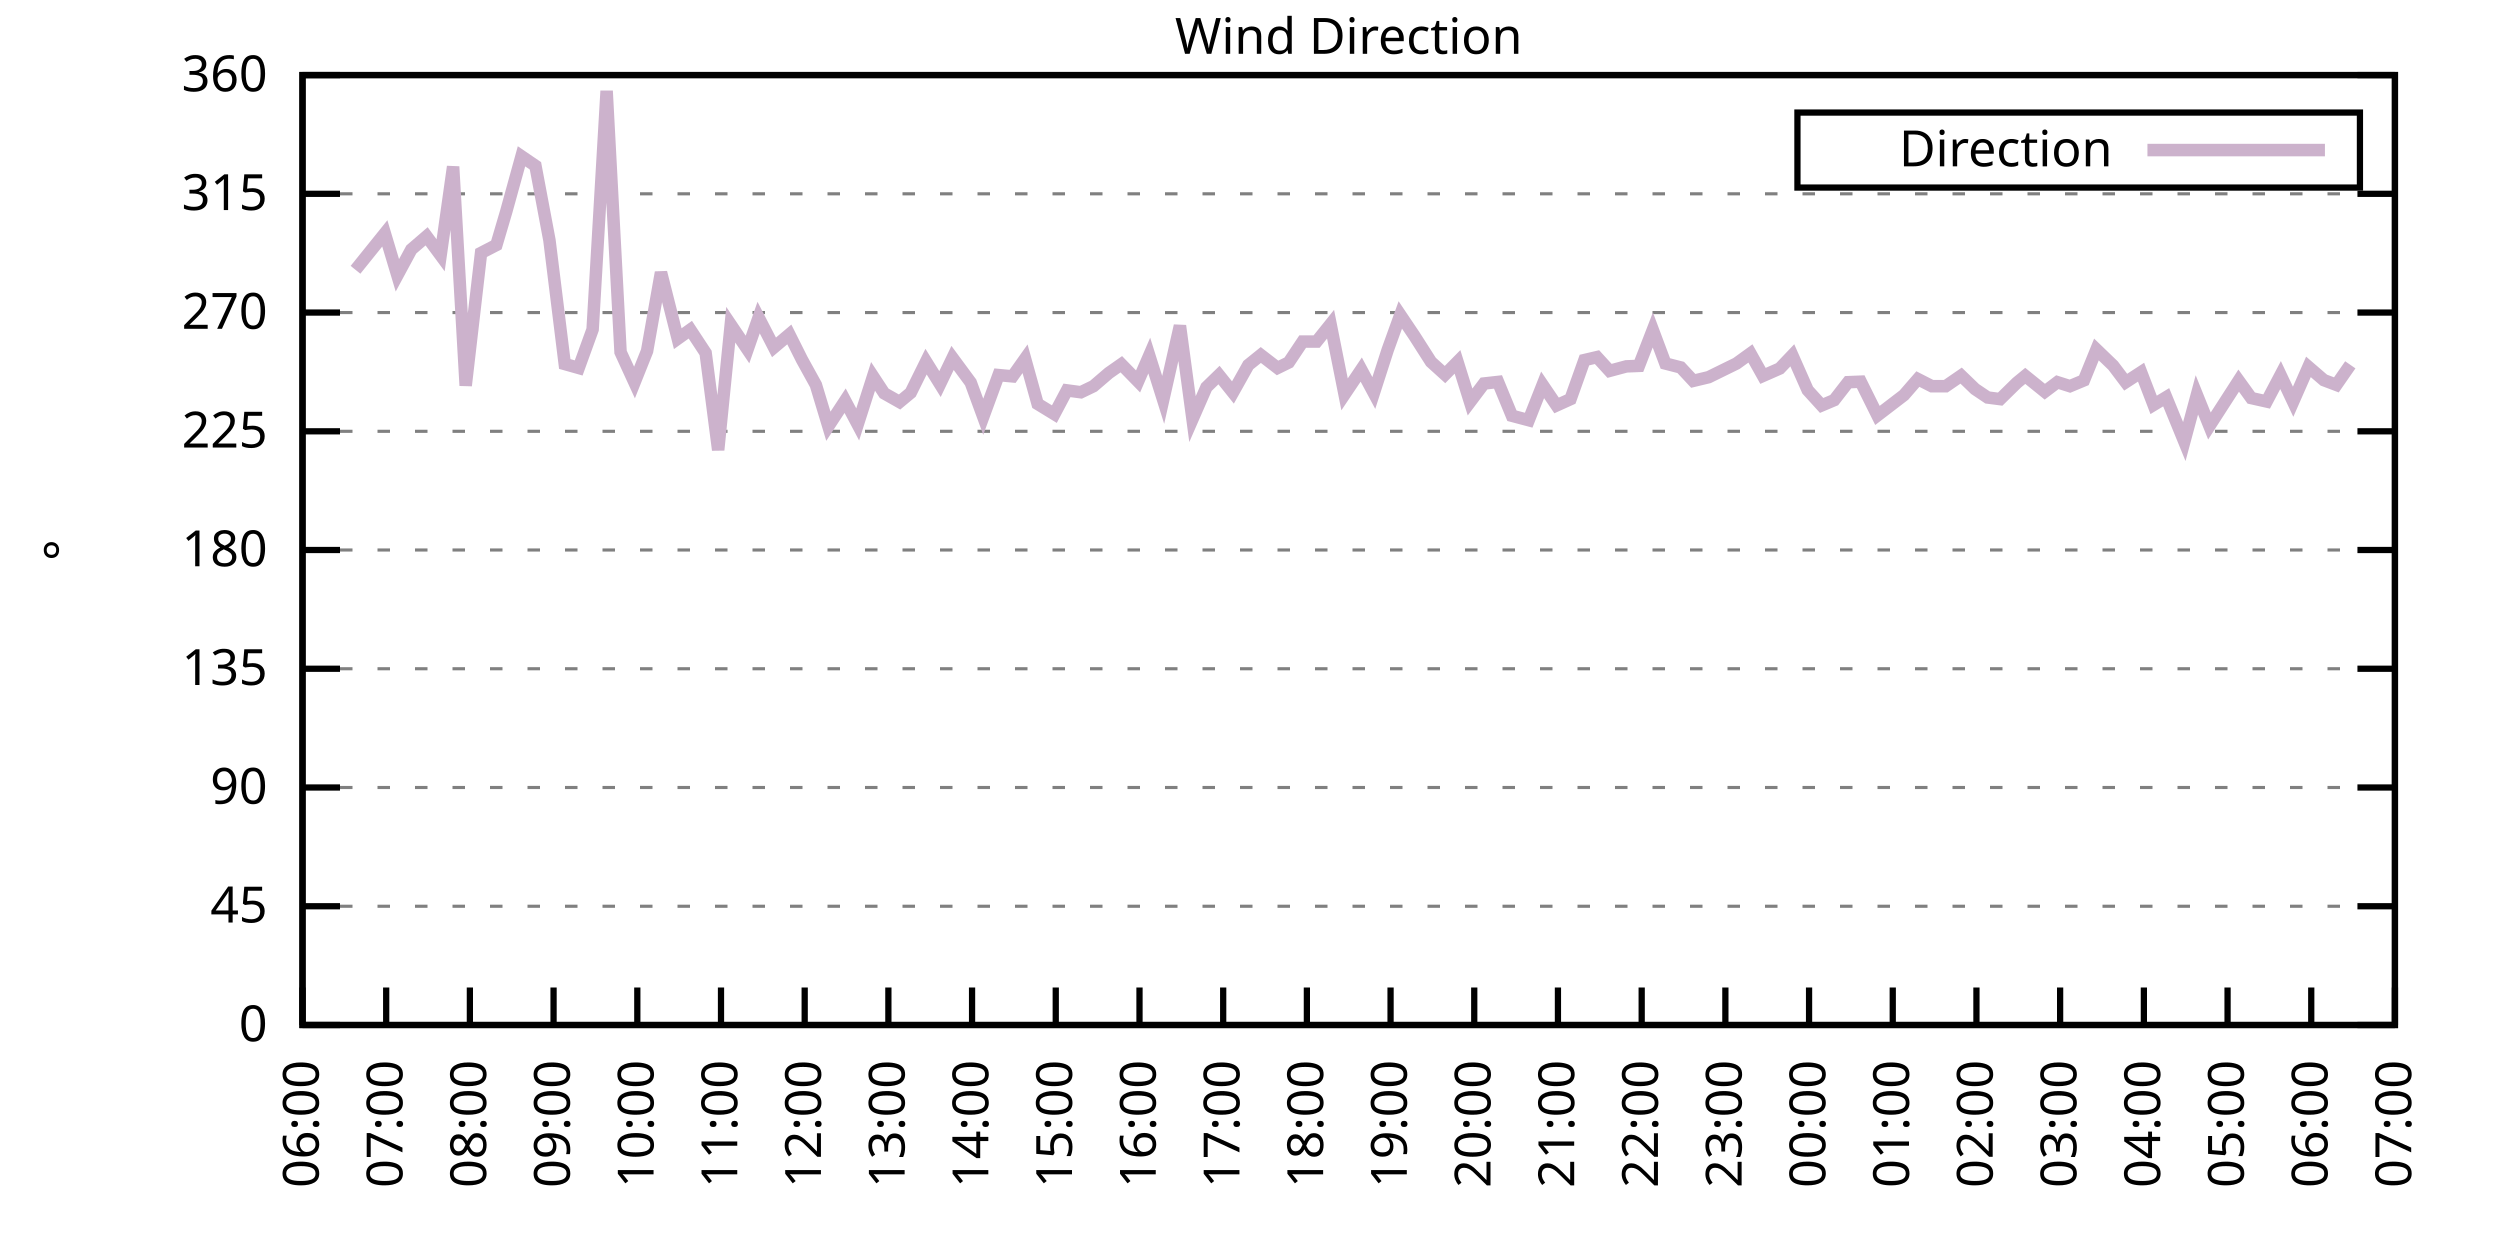
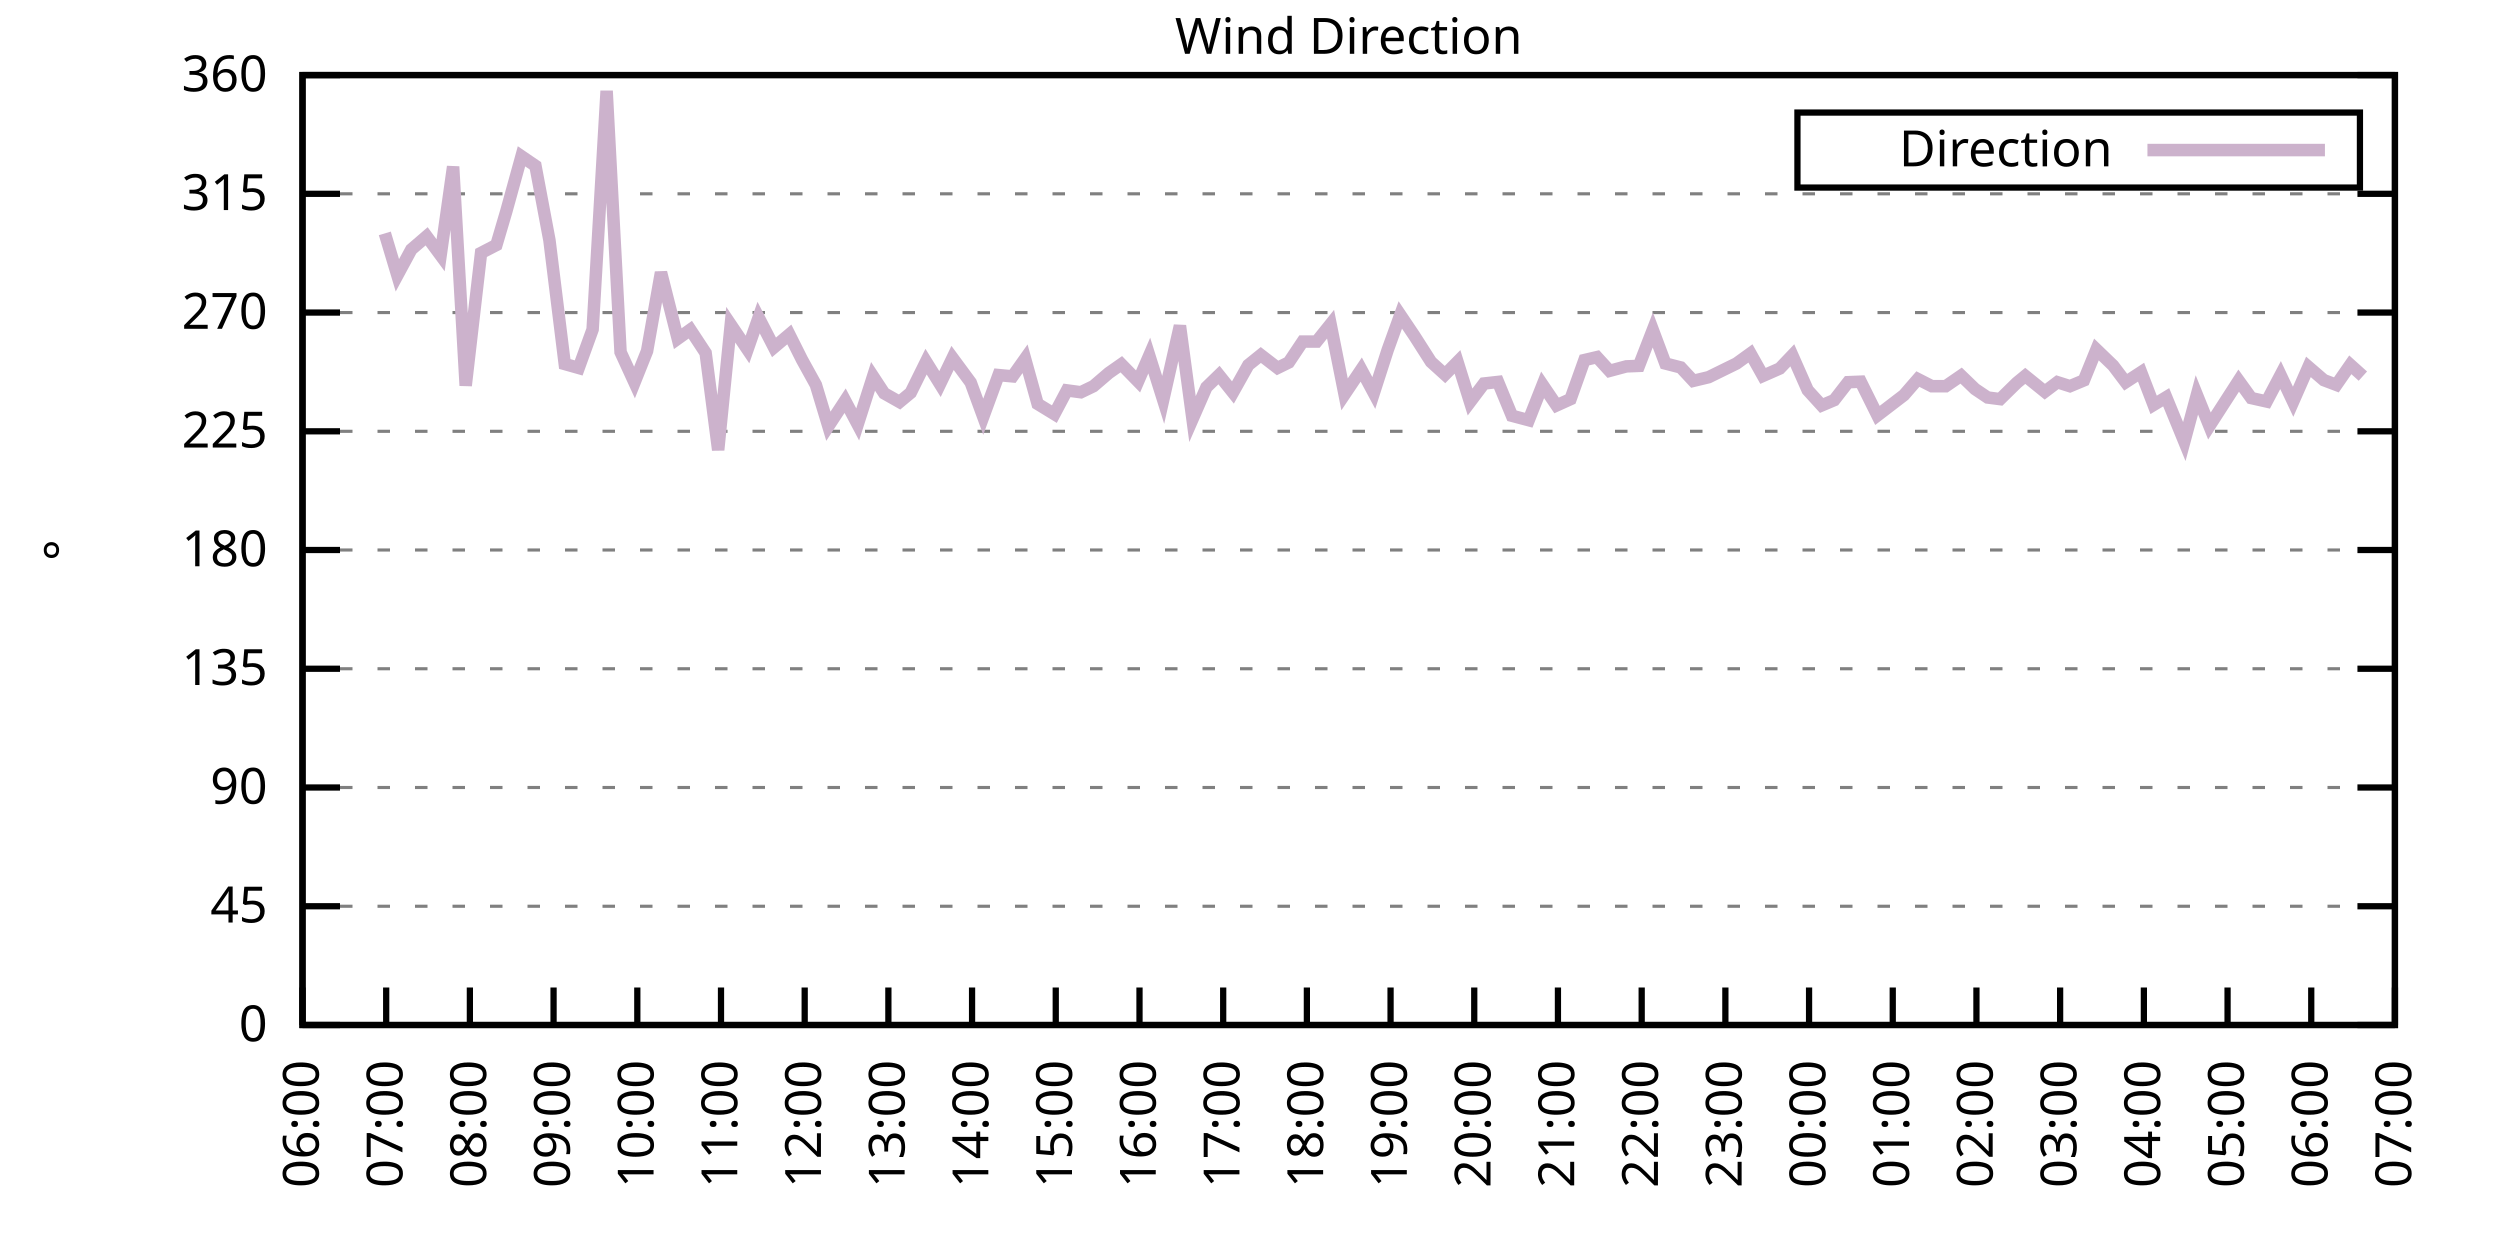
<svg xmlns="http://www.w3.org/2000/svg" xmlns:xlink="http://www.w3.org/1999/xlink" width="400" height="200" viewBox="0 0 400 200">
  <g id="gnuplot_canvas">
    <rect x="0" y="0" width="400" height="200" fill="none" />
    <defs>
      <circle id="gpDot" r="0.5" stroke-width="0.5" stroke="currentColor" />
      <path id="gpPt0" stroke-width="0.333" stroke="currentColor" d="M-1,0 h2 M0,-1 v2" />
      <path id="gpPt1" stroke-width="0.333" stroke="currentColor" d="M-1,-1 L1,1 M1,-1 L-1,1" />
      <path id="gpPt2" stroke-width="0.333" stroke="currentColor" d="M-1,0 L1,0 M0,-1 L0,1 M-1,-1 L1,1 M-1,1 L1,-1" />
      <rect id="gpPt3" stroke-width="0.333" stroke="currentColor" x="-1" y="-1" width="2" height="2" />
      <rect id="gpPt4" stroke-width="0.333" stroke="currentColor" fill="currentColor" x="-1" y="-1" width="2" height="2" />
      <circle id="gpPt5" stroke-width="0.333" stroke="currentColor" cx="0" cy="0" r="1" />
      <use xlink:href="#gpPt5" id="gpPt6" fill="currentColor" stroke="none" />
      <path id="gpPt7" stroke-width="0.333" stroke="currentColor" d="M0,-1.33 L-1.33,0.67 L1.33,0.67 z" />
      <use xlink:href="#gpPt7" id="gpPt8" fill="currentColor" stroke="none" />
      <use xlink:href="#gpPt7" id="gpPt9" stroke="currentColor" transform="rotate(180)" />
      <use xlink:href="#gpPt9" id="gpPt10" fill="currentColor" stroke="none" />
      <use xlink:href="#gpPt3" id="gpPt11" stroke="currentColor" transform="rotate(45)" />
      <use xlink:href="#gpPt11" id="gpPt12" fill="currentColor" stroke="none" />
      <path id="gpPt13" stroke-width="0.333" stroke="currentColor" d="M0,1.330 L1.265,0.411 L0.782,-1.067 L-0.782,-1.076 L-1.265,0.411 z" />
      <use xlink:href="#gpPt13" id="gpPt14" fill="currentColor" stroke="none" />
      <filter id="textbox" filterUnits="objectBoundingBox" x="0" y="0" height="1" width="1">
        <feFlood flood-color="white" flood-opacity="1" result="bgnd" />
        <feComposite in="SourceGraphic" in2="bgnd" operator="atop" />
      </filter>
      <filter id="greybox" filterUnits="objectBoundingBox" x="0" y="0" height="1" width="1">
        <feFlood flood-color="lightgrey" flood-opacity="1" result="grey" />
        <feComposite in="SourceGraphic" in2="grey" operator="atop" />
      </filter>
    </defs>
    <g fill="none" color="white" stroke="currentColor" stroke-width="1.00" stroke-linecap="butt" stroke-linejoin="miter">
</g>
    <g fill="none" color="black" stroke="currentColor" stroke-width="1.00" stroke-linecap="butt" stroke-linejoin="miter">
      <g stroke="none" shape-rendering="crispEdges">
        <polygon fill="rgb(255, 255, 255)" points="48.40,164.00 383.18,164.00 383.18,12.02 48.40,12.02 " />
      </g>
    </g>
    <g fill="none" color="black" stroke="currentColor" stroke-width="1.00" stroke-linecap="butt" stroke-linejoin="miter">
</g>
    <g fill="none" color="black" stroke="black" stroke-width="0.50" stroke-linecap="butt" stroke-linejoin="miter">
</g>
    <g fill="none" color="gray" stroke="currentColor" stroke-width="0.50" stroke-linecap="butt" stroke-linejoin="miter">
      <path stroke="gray" stroke-dasharray="2,4" class="gridline" d="M48.40,164.00 L383.19,164.00  " />
    </g>
    <g fill="none" color="gray" stroke="gray" stroke-width="1.00" stroke-linecap="butt" stroke-linejoin="miter">
</g>
    <g fill="none" color="black" stroke="currentColor" stroke-width="1.00" stroke-linecap="butt" stroke-linejoin="miter">
      <path stroke="black" d="M48.40,164.00 L54.40,164.00 M383.19,164.00 L377.19,164.00  " />
      <g transform="translate(42.80,166.60)" stroke="none" fill="black" font-family="Sans" font-size="8.00" text-anchor="end">
        <text>
          <tspan font-family="Sans"> 0</tspan>
        </text>
      </g>
    </g>
    <g fill="none" color="black" stroke="currentColor" stroke-width="1.00" stroke-linecap="butt" stroke-linejoin="miter">
</g>
    <g fill="none" color="black" stroke="black" stroke-width="0.50" stroke-linecap="butt" stroke-linejoin="miter">
</g>
    <g fill="none" color="gray" stroke="currentColor" stroke-width="0.50" stroke-linecap="butt" stroke-linejoin="miter">
      <path stroke="gray" stroke-dasharray="2,4" class="gridline" d="M48.40,145.00 L383.19,145.00  " />
    </g>
    <g fill="none" color="gray" stroke="gray" stroke-width="1.00" stroke-linecap="butt" stroke-linejoin="miter">
</g>
    <g fill="none" color="black" stroke="currentColor" stroke-width="1.00" stroke-linecap="butt" stroke-linejoin="miter">
      <path stroke="black" d="M48.40,145.00 L54.40,145.00 M383.19,145.00 L377.19,145.00  " />
      <g transform="translate(42.80,147.60)" stroke="none" fill="black" font-family="Sans" font-size="8.00" text-anchor="end">
        <text>
          <tspan font-family="Sans"> 45</tspan>
        </text>
      </g>
    </g>
    <g fill="none" color="black" stroke="currentColor" stroke-width="1.00" stroke-linecap="butt" stroke-linejoin="miter">
</g>
    <g fill="none" color="black" stroke="black" stroke-width="0.50" stroke-linecap="butt" stroke-linejoin="miter">
</g>
    <g fill="none" color="gray" stroke="currentColor" stroke-width="0.50" stroke-linecap="butt" stroke-linejoin="miter">
      <path stroke="gray" stroke-dasharray="2,4" class="gridline" d="M48.40,126.00 L383.19,126.00  " />
    </g>
    <g fill="none" color="gray" stroke="gray" stroke-width="1.00" stroke-linecap="butt" stroke-linejoin="miter">
</g>
    <g fill="none" color="black" stroke="currentColor" stroke-width="1.00" stroke-linecap="butt" stroke-linejoin="miter">
      <path stroke="black" d="M48.40,126.00 L54.40,126.00 M383.19,126.00 L377.19,126.00  " />
      <g transform="translate(42.80,128.60)" stroke="none" fill="black" font-family="Sans" font-size="8.00" text-anchor="end">
        <text>
          <tspan font-family="Sans"> 90</tspan>
        </text>
      </g>
    </g>
    <g fill="none" color="black" stroke="currentColor" stroke-width="1.00" stroke-linecap="butt" stroke-linejoin="miter">
</g>
    <g fill="none" color="black" stroke="black" stroke-width="0.50" stroke-linecap="butt" stroke-linejoin="miter">
</g>
    <g fill="none" color="gray" stroke="currentColor" stroke-width="0.50" stroke-linecap="butt" stroke-linejoin="miter">
      <path stroke="gray" stroke-dasharray="2,4" class="gridline" d="M48.40,107.00 L383.19,107.00  " />
    </g>
    <g fill="none" color="gray" stroke="gray" stroke-width="1.00" stroke-linecap="butt" stroke-linejoin="miter">
</g>
    <g fill="none" color="black" stroke="currentColor" stroke-width="1.00" stroke-linecap="butt" stroke-linejoin="miter">
      <path stroke="black" d="M48.40,107.00 L54.40,107.00 M383.19,107.00 L377.19,107.00  " />
      <g transform="translate(42.80,109.60)" stroke="none" fill="black" font-family="Sans" font-size="8.00" text-anchor="end">
        <text>
          <tspan font-family="Sans"> 135</tspan>
        </text>
      </g>
    </g>
    <g fill="none" color="black" stroke="currentColor" stroke-width="1.00" stroke-linecap="butt" stroke-linejoin="miter">
</g>
    <g fill="none" color="black" stroke="black" stroke-width="0.50" stroke-linecap="butt" stroke-linejoin="miter">
</g>
    <g fill="none" color="gray" stroke="currentColor" stroke-width="0.50" stroke-linecap="butt" stroke-linejoin="miter">
      <path stroke="gray" stroke-dasharray="2,4" class="gridline" d="M48.40,88.00 L383.19,88.00  " />
    </g>
    <g fill="none" color="gray" stroke="gray" stroke-width="1.00" stroke-linecap="butt" stroke-linejoin="miter">
</g>
    <g fill="none" color="black" stroke="currentColor" stroke-width="1.00" stroke-linecap="butt" stroke-linejoin="miter">
      <path stroke="black" d="M48.40,88.00 L54.40,88.00 M383.19,88.00 L377.19,88.00  " />
      <g transform="translate(42.80,90.60)" stroke="none" fill="black" font-family="Sans" font-size="8.00" text-anchor="end">
        <text>
          <tspan font-family="Sans"> 180</tspan>
        </text>
      </g>
    </g>
    <g fill="none" color="black" stroke="currentColor" stroke-width="1.00" stroke-linecap="butt" stroke-linejoin="miter">
</g>
    <g fill="none" color="black" stroke="black" stroke-width="0.50" stroke-linecap="butt" stroke-linejoin="miter">
</g>
    <g fill="none" color="gray" stroke="currentColor" stroke-width="0.50" stroke-linecap="butt" stroke-linejoin="miter">
      <path stroke="gray" stroke-dasharray="2,4" class="gridline" d="M48.40,69.01 L383.19,69.01  " />
    </g>
    <g fill="none" color="gray" stroke="gray" stroke-width="1.00" stroke-linecap="butt" stroke-linejoin="miter">
</g>
    <g fill="none" color="black" stroke="currentColor" stroke-width="1.00" stroke-linecap="butt" stroke-linejoin="miter">
      <path stroke="black" d="M48.40,69.01 L54.40,69.01 M383.19,69.01 L377.19,69.01  " />
      <g transform="translate(42.80,71.61)" stroke="none" fill="black" font-family="Sans" font-size="8.00" text-anchor="end">
        <text>
          <tspan font-family="Sans"> 225</tspan>
        </text>
      </g>
    </g>
    <g fill="none" color="black" stroke="currentColor" stroke-width="1.00" stroke-linecap="butt" stroke-linejoin="miter">
</g>
    <g fill="none" color="black" stroke="black" stroke-width="0.50" stroke-linecap="butt" stroke-linejoin="miter">
</g>
    <g fill="none" color="gray" stroke="currentColor" stroke-width="0.50" stroke-linecap="butt" stroke-linejoin="miter">
      <path stroke="gray" stroke-dasharray="2,4" class="gridline" d="M48.40,50.01 L383.19,50.01  " />
    </g>
    <g fill="none" color="gray" stroke="gray" stroke-width="1.00" stroke-linecap="butt" stroke-linejoin="miter">
</g>
    <g fill="none" color="black" stroke="currentColor" stroke-width="1.00" stroke-linecap="butt" stroke-linejoin="miter">
      <path stroke="black" d="M48.40,50.01 L54.40,50.01 M383.19,50.01 L377.19,50.01  " />
      <g transform="translate(42.80,52.61)" stroke="none" fill="black" font-family="Sans" font-size="8.00" text-anchor="end">
        <text>
          <tspan font-family="Sans"> 270</tspan>
        </text>
      </g>
    </g>
    <g fill="none" color="black" stroke="currentColor" stroke-width="1.00" stroke-linecap="butt" stroke-linejoin="miter">
</g>
    <g fill="none" color="black" stroke="black" stroke-width="0.50" stroke-linecap="butt" stroke-linejoin="miter">
</g>
    <g fill="none" color="gray" stroke="currentColor" stroke-width="0.50" stroke-linecap="butt" stroke-linejoin="miter">
      <path stroke="gray" stroke-dasharray="2,4" class="gridline" d="M48.40,31.01 L383.19,31.01  " />
    </g>
    <g fill="none" color="gray" stroke="gray" stroke-width="1.00" stroke-linecap="butt" stroke-linejoin="miter">
</g>
    <g fill="none" color="black" stroke="currentColor" stroke-width="1.00" stroke-linecap="butt" stroke-linejoin="miter">
      <path stroke="black" d="M48.40,31.01 L54.40,31.01 M383.19,31.01 L377.19,31.01  " />
      <g transform="translate(42.80,33.61)" stroke="none" fill="black" font-family="Sans" font-size="8.00" text-anchor="end">
        <text>
          <tspan font-family="Sans"> 315</tspan>
        </text>
      </g>
    </g>
    <g fill="none" color="black" stroke="currentColor" stroke-width="1.00" stroke-linecap="butt" stroke-linejoin="miter">
</g>
    <g fill="none" color="black" stroke="black" stroke-width="0.50" stroke-linecap="butt" stroke-linejoin="miter">
</g>
    <g fill="none" color="gray" stroke="currentColor" stroke-width="0.50" stroke-linecap="butt" stroke-linejoin="miter">
      <path stroke="gray" stroke-dasharray="2,4" class="gridline" d="M48.40,12.01 L383.19,12.01  " />
    </g>
    <g fill="none" color="gray" stroke="gray" stroke-width="1.00" stroke-linecap="butt" stroke-linejoin="miter">
</g>
    <g fill="none" color="black" stroke="currentColor" stroke-width="1.00" stroke-linecap="butt" stroke-linejoin="miter">
      <path stroke="black" d="M48.40,12.01 L54.40,12.01 M383.19,12.01 L377.19,12.01  " />
      <g transform="translate(42.80,14.61)" stroke="none" fill="black" font-family="Sans" font-size="8.00" text-anchor="end">
        <text>
          <tspan font-family="Sans"> 360</tspan>
        </text>
      </g>
    </g>
    <g fill="none" color="black" stroke="currentColor" stroke-width="1.00" stroke-linecap="butt" stroke-linejoin="miter">
      <path stroke="black" d="M48.40,164.00 L48.40,158.00  " />
      <g transform="translate(51.00,169.60) rotate(270.00)" stroke="none" fill="black" font-family="Sans" font-size="8.00" text-anchor="end">
        <text>
          <tspan font-family="Sans">06:00</tspan>
        </text>
      </g>
    </g>
    <g fill="none" color="black" stroke="currentColor" stroke-width="1.00" stroke-linecap="butt" stroke-linejoin="miter">
      <path stroke="black" d="M61.79,164.00 L61.79,158.00  " />
      <g transform="translate(64.39,169.60) rotate(270.00)" stroke="none" fill="black" font-family="Sans" font-size="8.00" text-anchor="end">
        <text>
          <tspan font-family="Sans">07:00</tspan>
        </text>
      </g>
    </g>
    <g fill="none" color="black" stroke="currentColor" stroke-width="1.00" stroke-linecap="butt" stroke-linejoin="miter">
      <path stroke="black" d="M75.18,164.00 L75.18,158.00  " />
      <g transform="translate(77.78,169.60) rotate(270.00)" stroke="none" fill="black" font-family="Sans" font-size="8.00" text-anchor="end">
        <text>
          <tspan font-family="Sans">08:00</tspan>
        </text>
      </g>
    </g>
    <g fill="none" color="black" stroke="currentColor" stroke-width="1.00" stroke-linecap="butt" stroke-linejoin="miter">
      <path stroke="black" d="M88.57,164.00 L88.57,158.00  " />
      <g transform="translate(91.17,169.60) rotate(270.00)" stroke="none" fill="black" font-family="Sans" font-size="8.00" text-anchor="end">
        <text>
          <tspan font-family="Sans">09:00</tspan>
        </text>
      </g>
    </g>
    <g fill="none" color="black" stroke="currentColor" stroke-width="1.00" stroke-linecap="butt" stroke-linejoin="miter">
      <path stroke="black" d="M101.97,164.00 L101.97,158.00  " />
      <g transform="translate(104.57,169.60) rotate(270.00)" stroke="none" fill="black" font-family="Sans" font-size="8.00" text-anchor="end">
        <text>
          <tspan font-family="Sans">10:00</tspan>
        </text>
      </g>
    </g>
    <g fill="none" color="black" stroke="currentColor" stroke-width="1.00" stroke-linecap="butt" stroke-linejoin="miter">
      <path stroke="black" d="M115.36,164.00 L115.36,158.00  " />
      <g transform="translate(117.96,169.60) rotate(270.00)" stroke="none" fill="black" font-family="Sans" font-size="8.00" text-anchor="end">
        <text>
          <tspan font-family="Sans">11:00</tspan>
        </text>
      </g>
    </g>
    <g fill="none" color="black" stroke="currentColor" stroke-width="1.00" stroke-linecap="butt" stroke-linejoin="miter">
      <path stroke="black" d="M128.75,164.00 L128.75,158.00  " />
      <g transform="translate(131.35,169.60) rotate(270.00)" stroke="none" fill="black" font-family="Sans" font-size="8.00" text-anchor="end">
        <text>
          <tspan font-family="Sans">12:00</tspan>
        </text>
      </g>
    </g>
    <g fill="none" color="black" stroke="currentColor" stroke-width="1.00" stroke-linecap="butt" stroke-linejoin="miter">
      <path stroke="black" d="M142.14,164.00 L142.14,158.00  " />
      <g transform="translate(144.74,169.60) rotate(270.00)" stroke="none" fill="black" font-family="Sans" font-size="8.00" text-anchor="end">
        <text>
          <tspan font-family="Sans">13:00</tspan>
        </text>
      </g>
    </g>
    <g fill="none" color="black" stroke="currentColor" stroke-width="1.00" stroke-linecap="butt" stroke-linejoin="miter">
      <path stroke="black" d="M155.53,164.00 L155.53,158.00  " />
      <g transform="translate(158.13,169.60) rotate(270.00)" stroke="none" fill="black" font-family="Sans" font-size="8.00" text-anchor="end">
        <text>
          <tspan font-family="Sans">14:00</tspan>
        </text>
      </g>
    </g>
    <g fill="none" color="black" stroke="currentColor" stroke-width="1.00" stroke-linecap="butt" stroke-linejoin="miter">
      <path stroke="black" d="M168.92,164.00 L168.92,158.00  " />
      <g transform="translate(171.52,169.60) rotate(270.00)" stroke="none" fill="black" font-family="Sans" font-size="8.00" text-anchor="end">
        <text>
          <tspan font-family="Sans">15:00</tspan>
        </text>
      </g>
    </g>
    <g fill="none" color="black" stroke="currentColor" stroke-width="1.00" stroke-linecap="butt" stroke-linejoin="miter">
      <path stroke="black" d="M182.32,164.00 L182.32,158.00  " />
      <g transform="translate(184.92,169.60) rotate(270.00)" stroke="none" fill="black" font-family="Sans" font-size="8.00" text-anchor="end">
        <text>
          <tspan font-family="Sans">16:00</tspan>
        </text>
      </g>
    </g>
    <g fill="none" color="black" stroke="currentColor" stroke-width="1.00" stroke-linecap="butt" stroke-linejoin="miter">
      <path stroke="black" d="M195.71,164.00 L195.71,158.00  " />
      <g transform="translate(198.31,169.60) rotate(270.00)" stroke="none" fill="black" font-family="Sans" font-size="8.00" text-anchor="end">
        <text>
          <tspan font-family="Sans">17:00</tspan>
        </text>
      </g>
    </g>
    <g fill="none" color="black" stroke="currentColor" stroke-width="1.00" stroke-linecap="butt" stroke-linejoin="miter">
      <path stroke="black" d="M209.10,164.00 L209.10,158.00  " />
      <g transform="translate(211.70,169.60) rotate(270.00)" stroke="none" fill="black" font-family="Sans" font-size="8.00" text-anchor="end">
        <text>
          <tspan font-family="Sans">18:00</tspan>
        </text>
      </g>
    </g>
    <g fill="none" color="black" stroke="currentColor" stroke-width="1.00" stroke-linecap="butt" stroke-linejoin="miter">
      <path stroke="black" d="M222.49,164.00 L222.49,158.00  " />
      <g transform="translate(225.09,169.60) rotate(270.00)" stroke="none" fill="black" font-family="Sans" font-size="8.00" text-anchor="end">
        <text>
          <tspan font-family="Sans">19:00</tspan>
        </text>
      </g>
    </g>
    <g fill="none" color="black" stroke="currentColor" stroke-width="1.00" stroke-linecap="butt" stroke-linejoin="miter">
      <path stroke="black" d="M235.88,164.00 L235.88,158.00  " />
      <g transform="translate(238.48,169.60) rotate(270.00)" stroke="none" fill="black" font-family="Sans" font-size="8.00" text-anchor="end">
        <text>
          <tspan font-family="Sans">20:00</tspan>
        </text>
      </g>
    </g>
    <g fill="none" color="black" stroke="currentColor" stroke-width="1.00" stroke-linecap="butt" stroke-linejoin="miter">
      <path stroke="black" d="M249.27,164.00 L249.27,158.00  " />
      <g transform="translate(251.87,169.60) rotate(270.00)" stroke="none" fill="black" font-family="Sans" font-size="8.00" text-anchor="end">
        <text>
          <tspan font-family="Sans">21:00</tspan>
        </text>
      </g>
    </g>
    <g fill="none" color="black" stroke="currentColor" stroke-width="1.00" stroke-linecap="butt" stroke-linejoin="miter">
      <path stroke="black" d="M262.67,164.00 L262.67,158.00  " />
      <g transform="translate(265.27,169.60) rotate(270.00)" stroke="none" fill="black" font-family="Sans" font-size="8.00" text-anchor="end">
        <text>
          <tspan font-family="Sans">22:00</tspan>
        </text>
      </g>
    </g>
    <g fill="none" color="black" stroke="currentColor" stroke-width="1.00" stroke-linecap="butt" stroke-linejoin="miter">
      <path stroke="black" d="M276.06,164.00 L276.06,158.00  " />
      <g transform="translate(278.66,169.60) rotate(270.00)" stroke="none" fill="black" font-family="Sans" font-size="8.00" text-anchor="end">
        <text>
          <tspan font-family="Sans">23:00</tspan>
        </text>
      </g>
    </g>
    <g fill="none" color="black" stroke="currentColor" stroke-width="1.00" stroke-linecap="butt" stroke-linejoin="miter">
      <path stroke="black" d="M289.45,164.00 L289.45,158.00  " />
      <g transform="translate(292.05,169.60) rotate(270.00)" stroke="none" fill="black" font-family="Sans" font-size="8.00" text-anchor="end">
        <text>
          <tspan font-family="Sans">00:00</tspan>
        </text>
      </g>
    </g>
    <g fill="none" color="black" stroke="currentColor" stroke-width="1.00" stroke-linecap="butt" stroke-linejoin="miter">
      <path stroke="black" d="M302.84,164.00 L302.84,158.00  " />
      <g transform="translate(305.44,169.60) rotate(270.00)" stroke="none" fill="black" font-family="Sans" font-size="8.00" text-anchor="end">
        <text>
          <tspan font-family="Sans">01:00</tspan>
        </text>
      </g>
    </g>
    <g fill="none" color="black" stroke="currentColor" stroke-width="1.00" stroke-linecap="butt" stroke-linejoin="miter">
      <path stroke="black" d="M316.23,164.00 L316.23,158.00  " />
      <g transform="translate(318.83,169.60) rotate(270.00)" stroke="none" fill="black" font-family="Sans" font-size="8.00" text-anchor="end">
        <text>
          <tspan font-family="Sans">02:00</tspan>
        </text>
      </g>
    </g>
    <g fill="none" color="black" stroke="currentColor" stroke-width="1.00" stroke-linecap="butt" stroke-linejoin="miter">
      <path stroke="black" d="M329.62,164.00 L329.62,158.00  " />
      <g transform="translate(332.22,169.60) rotate(270.00)" stroke="none" fill="black" font-family="Sans" font-size="8.00" text-anchor="end">
        <text>
          <tspan font-family="Sans">03:00</tspan>
        </text>
      </g>
    </g>
    <g fill="none" color="black" stroke="currentColor" stroke-width="1.00" stroke-linecap="butt" stroke-linejoin="miter">
      <path stroke="black" d="M343.02,164.00 L343.02,158.00  " />
      <g transform="translate(345.62,169.60) rotate(270.00)" stroke="none" fill="black" font-family="Sans" font-size="8.00" text-anchor="end">
        <text>
          <tspan font-family="Sans">04:00</tspan>
        </text>
      </g>
    </g>
    <g fill="none" color="black" stroke="currentColor" stroke-width="1.00" stroke-linecap="butt" stroke-linejoin="miter">
      <path stroke="black" d="M356.41,164.00 L356.41,158.00  " />
      <g transform="translate(359.01,169.60) rotate(270.00)" stroke="none" fill="black" font-family="Sans" font-size="8.00" text-anchor="end">
        <text>
          <tspan font-family="Sans">05:00</tspan>
        </text>
      </g>
    </g>
    <g fill="none" color="black" stroke="currentColor" stroke-width="1.00" stroke-linecap="butt" stroke-linejoin="miter">
      <path stroke="black" d="M369.80,164.00 L369.80,158.00  " />
      <g transform="translate(372.40,169.60) rotate(270.00)" stroke="none" fill="black" font-family="Sans" font-size="8.00" text-anchor="end">
        <text>
          <tspan font-family="Sans">06:00</tspan>
        </text>
      </g>
    </g>
    <g fill="none" color="black" stroke="currentColor" stroke-width="1.00" stroke-linecap="butt" stroke-linejoin="miter">
      <path stroke="black" d="M383.19,164.00 L383.19,158.00  " />
      <g transform="translate(385.79,169.60) rotate(270.00)" stroke="none" fill="black" font-family="Sans" font-size="8.00" text-anchor="end">
        <text>
          <tspan font-family="Sans">07:00</tspan>
        </text>
      </g>
    </g>
    <g fill="none" color="black" stroke="currentColor" stroke-width="1.00" stroke-linecap="butt" stroke-linejoin="miter">
</g>
    <g fill="none" color="black" stroke="currentColor" stroke-width="1.00" stroke-linecap="butt" stroke-linejoin="miter">
      <path stroke="black" d="M48.40,12.01 L48.40,164.00 L383.19,164.00 L383.19,12.01 L48.40,12.01 Z  " />
    </g>
    <g fill="none" color="black" stroke="currentColor" stroke-width="1.00" stroke-linecap="butt" stroke-linejoin="miter">
</g>
    <g fill="none" color="black" stroke="currentColor" stroke-width="1.00" stroke-linecap="butt" stroke-linejoin="miter">
      <path stroke="black" d="M287.59,30.01 L287.59,18.01 L377.59,18.01 L377.59,30.01 L287.59,30.01 Z  " />
    </g>
    <g id="Wind_direction_plot_1">
      <g fill="none" color="white" stroke="black" stroke-width="2.00" stroke-linecap="butt" stroke-linejoin="miter">
</g>
      <g fill="none" color="black" stroke="currentColor" stroke-width="2.00" stroke-linecap="butt" stroke-linejoin="miter">
        <g transform="translate(337.99,26.61)" stroke="none" fill="black" font-family="Sans" font-size="8.00" text-anchor="end">
          <text>
            <tspan font-family="Sans">Direction</tspan>
          </text>
        </g>
      </g>
      <g fill="none" color="black" stroke="currentColor" stroke-width="2.00" stroke-linecap="butt" stroke-linejoin="miter">
-         <path stroke="rgb(204, 178, 204)" d="M343.59,24.01 L371.99,24.01 M56.88,43.17 L61.57,37.34 L63.58,44.05 L65.81,39.92 L68.26,37.81 L70.50,40.85   L72.50,26.66 L74.51,61.70 L76.97,40.47 L79.42,39.20 L80.99,33.88 L83.44,25.01 L85.67,26.53 L87.91,38.44   L90.36,58.24 L92.59,58.87 L94.82,52.71 L97.06,14.54 L99.29,56.34 L101.52,61.20 L103.53,56.17 L105.76,43.59   L108.44,54.19 L110.45,52.75 L112.90,56.47 L114.91,72.00 L116.92,51.95 L119.60,55.92 L121.38,50.81 L123.84,55.58   L126.29,53.51 L128.30,57.52 L130.54,61.58 L132.54,68.20 L135.22,64.11 L137.23,67.91 L139.69,60.22 L141.47,62.93   L143.93,64.32 L145.71,62.84 L148.17,57.86 L150.40,61.45 L152.41,57.27 L155.31,61.20 L157.32,66.68 L159.77,60.01   L162.01,60.22 L164.01,57.40 L166.02,64.62 L168.70,66.26 L170.71,62.46 L172.94,62.76 L174.95,61.79 L177.41,59.68   L179.41,58.28 L182.09,61.03 L183.88,56.89 L186.11,63.98 L188.79,52.12 L190.80,67.06 L193.03,61.96 L195.04,60.01   L197.27,62.80 L199.73,58.41 L201.73,56.80 L204.41,58.87 L206.20,57.99 L208.43,54.65 L210.66,54.65 L212.89,51.87   L215.13,63.10 L217.80,59.13 L219.81,62.88 L222.04,55.96 L224.05,50.39 L226.29,53.72 L228.96,57.90 L231.20,59.93   L233.20,57.90 L235.21,64.32 L237.44,61.36 L239.68,61.11 L241.91,66.52 L244.59,67.23 L246.82,61.58 L249.05,64.87   L251.28,63.86 L253.51,57.61 L255.52,57.14 L257.53,59.34 L260.21,58.62 L262.22,58.54 L264.45,52.79 L266.46,58.16   L268.92,58.79 L270.92,60.94 L273.38,60.35 L277.84,58.16 L280.07,56.55 L282.08,60.14 L284.76,58.96 L286.77,56.85   L289.23,62.42 L291.46,64.87 L293.47,64.02 L295.70,61.15 L297.71,61.07 L300.39,66.47 L304.63,63.22 L306.86,60.65   L309.09,61.79 L311.32,61.79 L313.78,60.10 L316.01,62.25 L318.02,63.60 L320.03,63.86 L322.70,61.24 L324.04,60.14   L327.17,62.67 L329.18,61.15 L331.19,61.79 L333.42,60.86 L335.43,55.92 L338.10,58.49 L340.11,61.15 L342.57,59.55   L344.58,64.78 L346.59,63.56 L349.49,70.65 L351.50,63.18 L353.51,68.16 L358.19,60.90 L360.20,63.69 L362.66,64.24   L364.89,60.01 L366.90,64.28 L369.35,58.70 L371.81,60.82 L373.82,61.58 L376.05,58.37  " />
+         <path stroke="rgb(204, 178, 204)" d="M343.59,24.01 L371.99,24.01 M61.57,37.34 L63.58,44.05 L65.81,39.92 L68.26,37.81 L70.50,40.85 L72.50,26.66   L74.51,61.70 L76.97,40.47 L79.42,39.20 L80.99,33.88 L83.44,25.01 L85.67,26.53 L87.91,38.44 L90.36,58.24   L92.59,58.87 L94.82,52.71 L97.06,14.54 L99.29,56.34 L101.52,61.20 L103.53,56.17 L105.76,43.59 L108.44,54.19   L110.45,52.75 L112.90,56.47 L114.91,72.00 L116.92,51.95 L119.60,55.92 L121.38,50.81 L123.84,55.58 L126.29,53.51   L128.30,57.52 L130.54,61.58 L132.54,68.20 L135.22,64.11 L137.23,67.91 L139.69,60.22 L141.47,62.93 L143.93,64.32   L145.71,62.84 L148.17,57.86 L150.40,61.45 L152.41,57.27 L155.31,61.20 L157.32,66.68 L159.77,60.01 L162.01,60.22   L164.01,57.40 L166.02,64.62 L168.70,66.26 L170.71,62.46 L172.94,62.76 L174.95,61.79 L177.41,59.68 L179.41,58.28   L182.09,61.03 L183.88,56.89 L186.11,63.98 L188.79,52.12 L190.80,67.06 L193.03,61.96 L195.04,60.01 L197.27,62.80   L199.73,58.41 L201.73,56.80 L204.41,58.87 L206.20,57.99 L208.43,54.65 L210.66,54.65 L212.89,51.87 L215.13,63.10   L217.80,59.13 L219.81,62.88 L222.04,55.96 L224.05,50.39 L226.29,53.72 L228.96,57.90 L231.20,59.93 L233.20,57.90   L235.21,64.32 L237.44,61.36 L239.68,61.11 L241.91,66.52 L244.59,67.23 L246.82,61.58 L249.05,64.87 L251.28,63.86   L253.51,57.61 L255.52,57.14 L257.53,59.34 L260.21,58.62 L262.22,58.54 L264.45,52.79 L266.46,58.16 L268.92,58.79   L270.92,60.94 L273.38,60.35 L277.84,58.16 L280.07,56.55 L282.08,60.14 L284.76,58.96 L286.77,56.85 L289.23,62.42   L291.46,64.87 L293.47,64.02 L295.70,61.15 L297.71,61.07 L300.39,66.47 L304.63,63.22 L306.86,60.65 L309.09,61.79   L311.32,61.79 L313.78,60.10 L316.01,62.25 L318.02,63.60 L320.03,63.86 L322.70,61.24 L324.04,60.14 L327.17,62.67   L329.18,61.15 L331.19,61.79 L333.42,60.86 L335.43,55.92 L338.10,58.49 L340.11,61.15 L342.57,59.55 L344.58,64.78   L346.59,63.56 L349.49,70.65 L351.50,63.18 L353.51,68.16 L358.19,60.90 L360.20,63.69 L362.66,64.24 L364.89,60.01   L366.90,64.28 L369.35,58.70 L371.81,60.82 L373.82,61.58 L376.05,58.37 L378.06,60.18  " />
      </g>
    </g>
    <g fill="none" color="black" stroke="currentColor" stroke-width="2.00" stroke-linecap="butt" stroke-linejoin="miter">
</g>
    <g fill="none" color="black" stroke="black" stroke-width="1.00" stroke-linecap="butt" stroke-linejoin="miter">
</g>
    <g fill="none" color="black" stroke="currentColor" stroke-width="1.00" stroke-linecap="butt" stroke-linejoin="miter">
      <path stroke="black" d="M48.40,12.01 L48.40,164.00 L383.19,164.00 L383.19,12.01 L48.40,12.01 Z  " />
      <g transform="translate(12.80,88.01) rotate(270.00)" stroke="none" fill="black" font-family="Sans" font-size="8.00" text-anchor="middle">
        <text>
          <tspan font-family="Sans">°</tspan>
        </text>
      </g>
    </g>
    <g fill="none" color="black" stroke="currentColor" stroke-width="1.00" stroke-linecap="butt" stroke-linejoin="miter">
</g>
    <g fill="none" color="black" stroke="currentColor" stroke-width="1.00" stroke-linecap="butt" stroke-linejoin="miter">
      <g transform="translate(215.79,8.61)" stroke="none" fill="black" font-family="Sans" font-size="8.00" text-anchor="middle">
        <text>
          <tspan font-family="Sans">Wind Direction</tspan>
        </text>
      </g>
    </g>
    <g fill="none" color="black" stroke="currentColor" stroke-width="1.00" stroke-linecap="butt" stroke-linejoin="miter">
</g>
  </g>
</svg>
